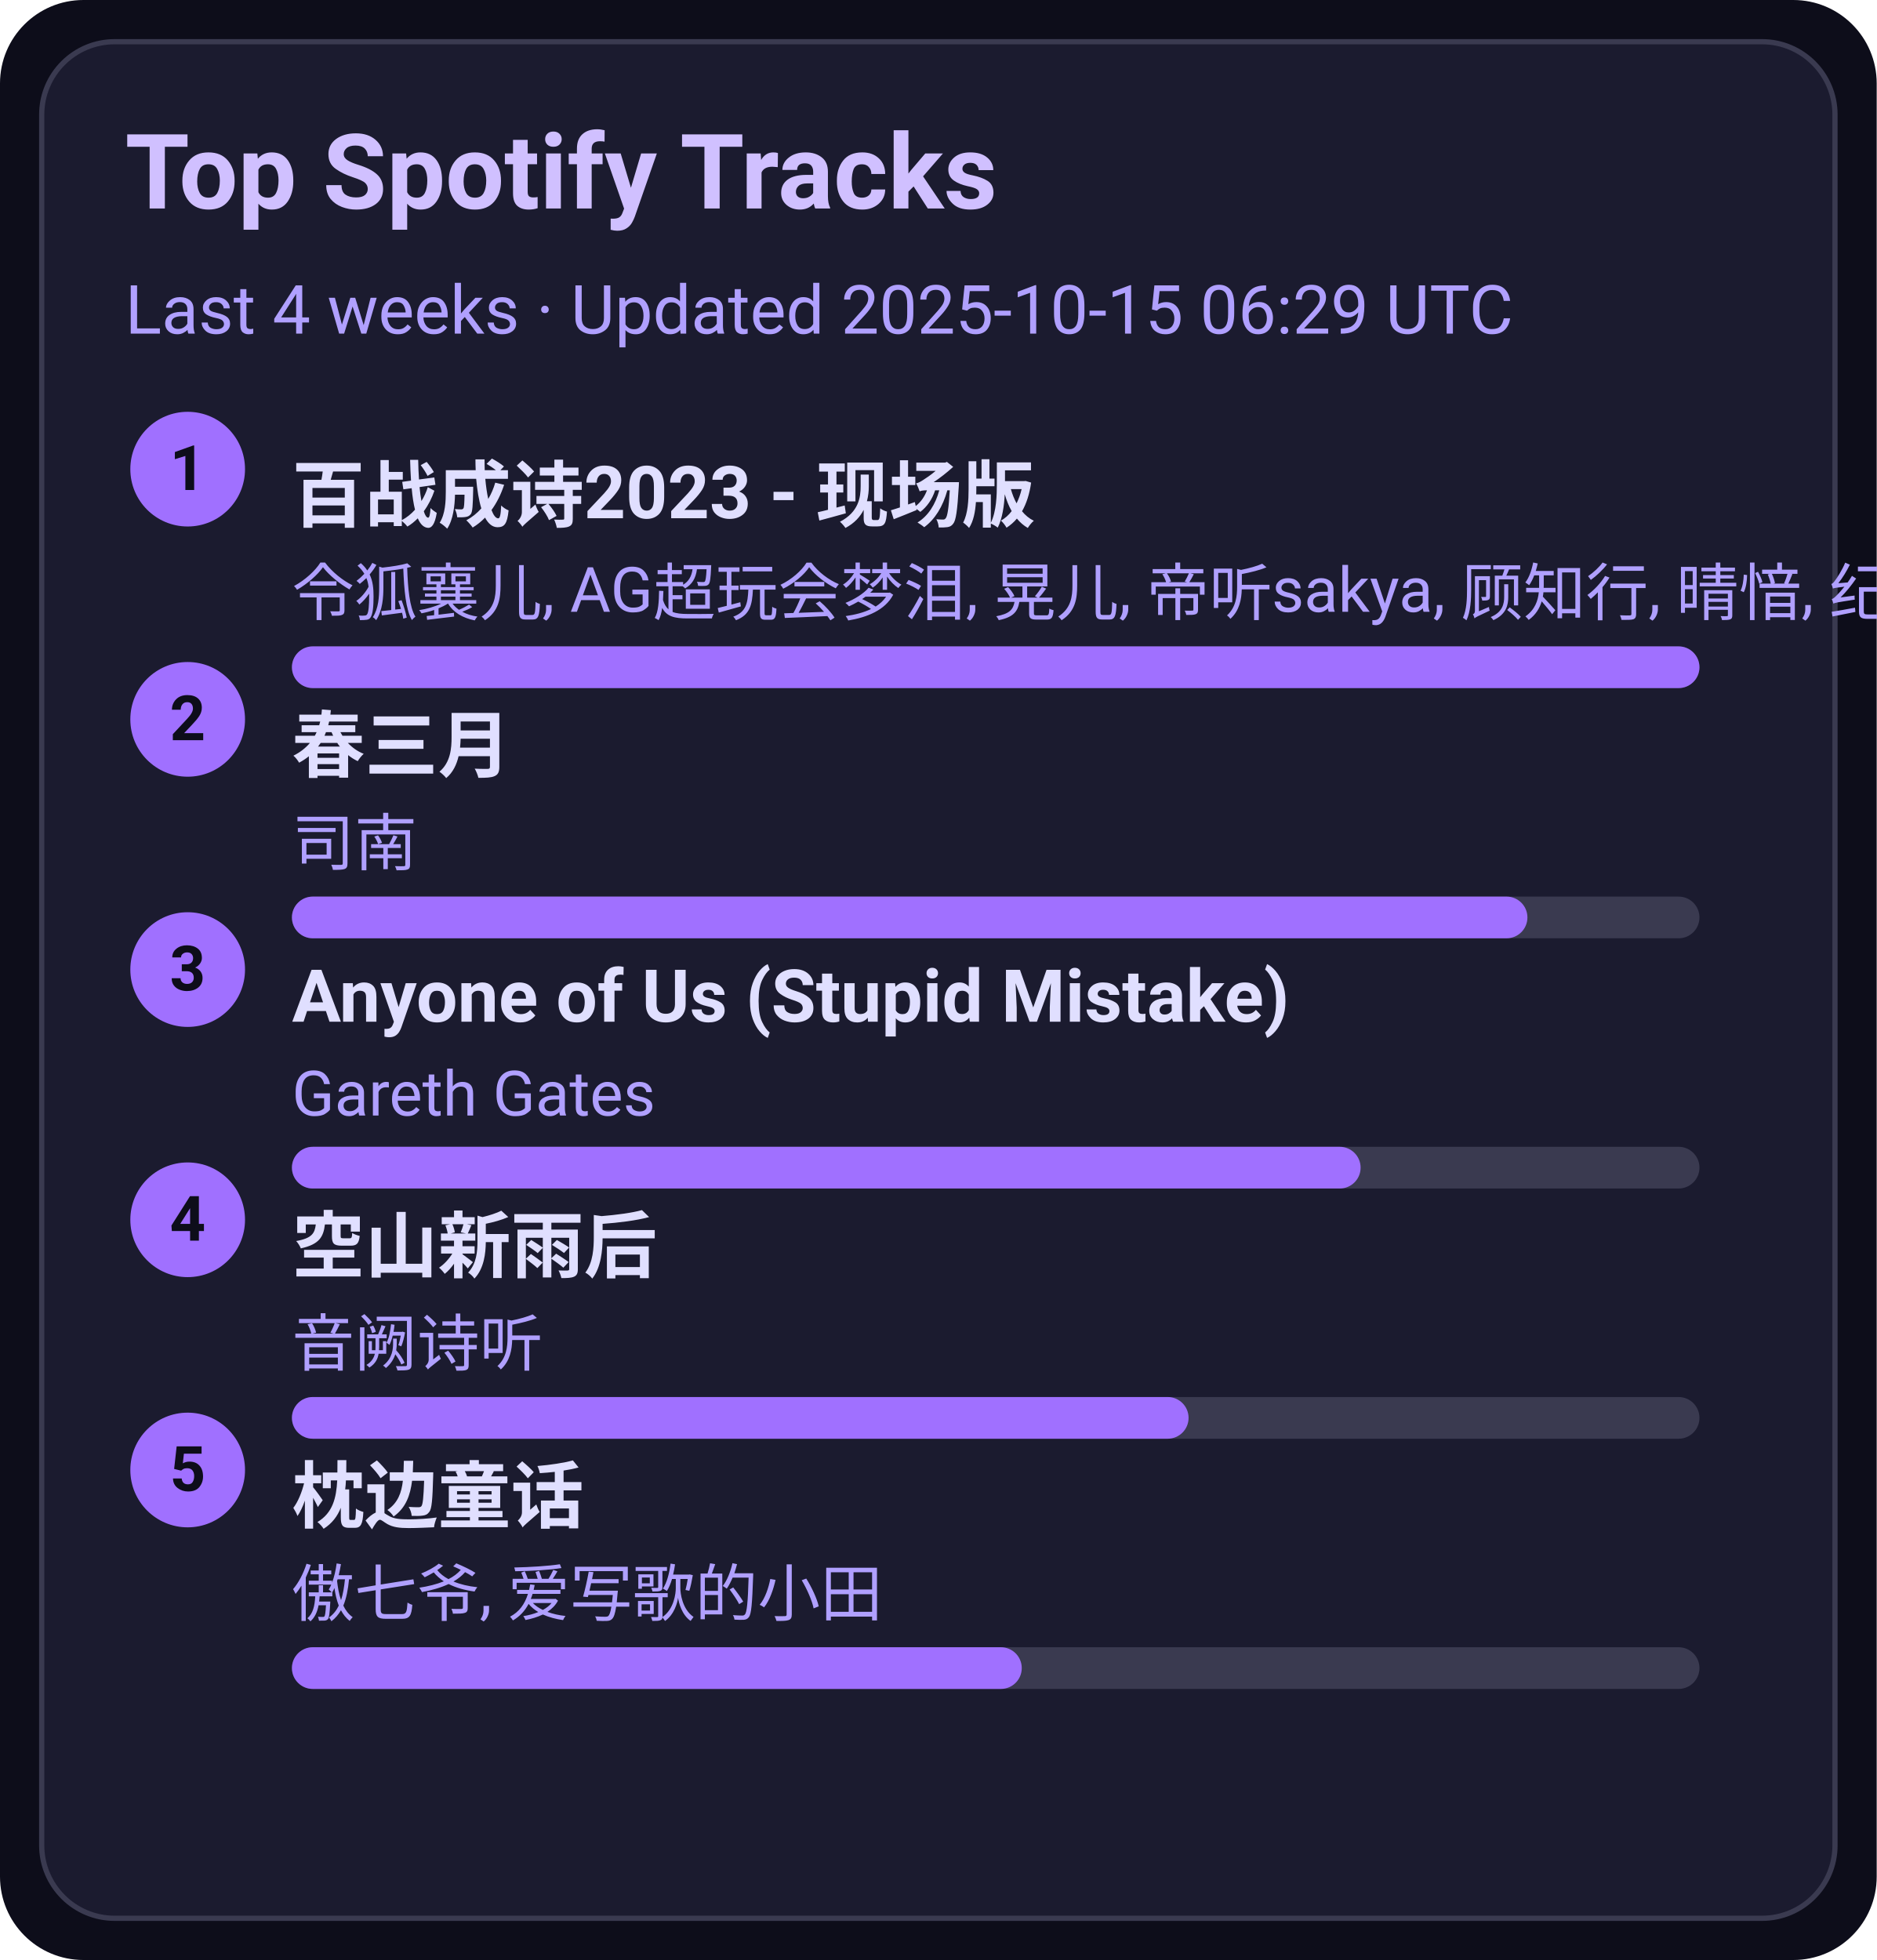
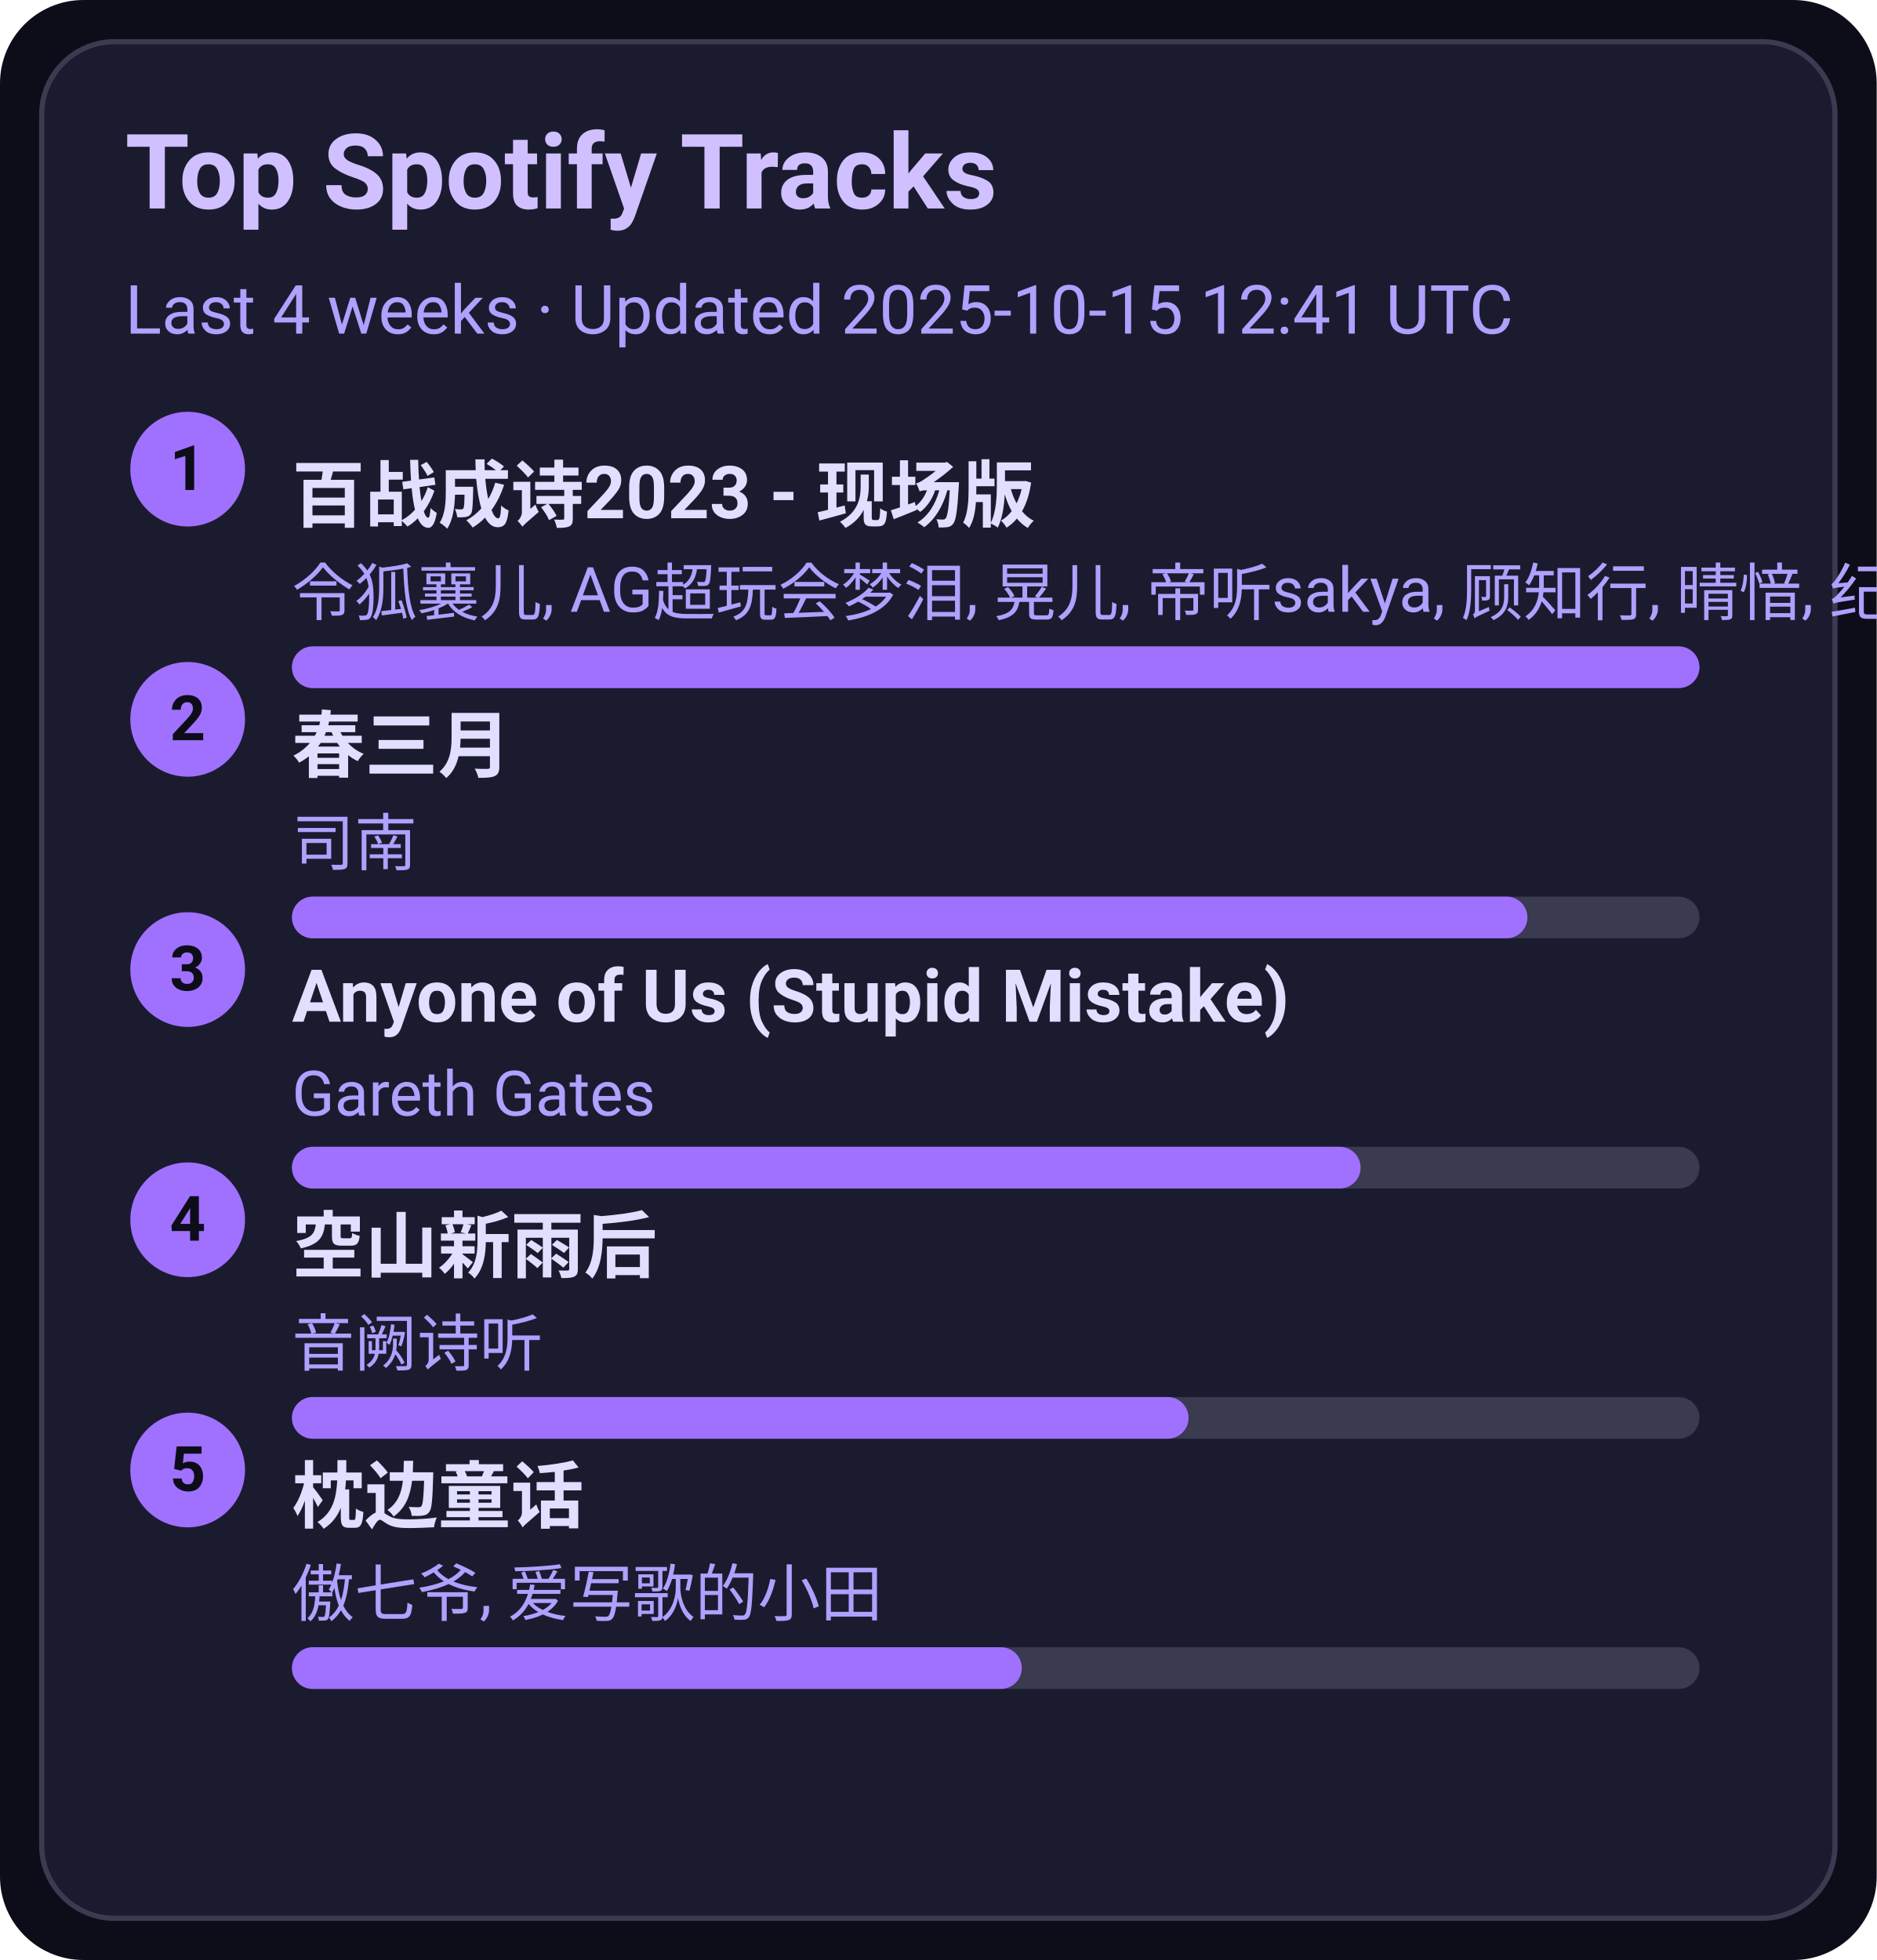
<svg xmlns="http://www.w3.org/2000/svg" width="360" height="376" viewBox="0 0 360 376">
  <style>text{font-family:-apple-system,BlinkMacSystemFont,Segoe UI,Roboto,Ubuntu,Helvetica Neue,Arial,Noto Sans,sans-serif}</style>
  <rect width="360" height="376" rx="16" fill="#0d0d1a" />
  <rect x="8" y="8" width="344" height="360" rx="14" fill="#1b1b2f" stroke="#3a3a50" />
  <text x="24" y="40" font-size="20" fill="#d0c0ff" font-weight="600">Top Spotify Tracks</text>
-   <text x="24" y="64" font-size="13" fill="#b0a0ff">Last 4 weeks · Updated 2025-10-15 06:29 UTC</text>
+   <text x="24" y="64" font-size="13" fill="#b0a0ff">Last 4 weeks · Updated 2025-10-15 12:41 UTC</text>
  <circle cx="36" cy="90" r="11" fill="#a070ff" />
  <text x="36" y="94" text-anchor="middle" font-size="12" fill="#0d0d1a" font-weight="700">1</text>
  <a href="https://open.spotify.com/track/2gttnS8fWnDwziLFt2TLEi" target="_blank" rel="noopener noreferrer">
    <text x="56" y="100" font-size="14" fill="#e0dfff" font-weight="600">百战成诗2023 - 现场版</text>
  </a>
  <text x="56" y="118" font-size="12" fill="#b0a0ff">令狐襄儿, AG超玩会梦泪, 晃儿, 帝听sakya, 顾知行, 晴愔, 纪粹希, 于冬然, 呦猫UNEKO</text>
  <rect x="56" y="124" width="270" height="8" rx="4" fill="#3a3a50" />
  <rect x="56" y="124" width="270" height="8" rx="4" fill="#a070ff" />
  <circle cx="36" cy="138" r="11" fill="#a070ff" />
  <text x="36" y="142" text-anchor="middle" font-size="12" fill="#0d0d1a" font-weight="700">2</text>
  <a href="https://open.spotify.com/track/5A9BOP4WTk2UayDlMb8w98" target="_blank" rel="noopener noreferrer">
    <text x="56" y="148" font-size="14" fill="#e0dfff" font-weight="600">春三月</text>
  </a>
  <text x="56" y="166" font-size="12" fill="#b0a0ff">司南</text>
  <rect x="56" y="172" width="270" height="8" rx="4" fill="#3a3a50" />
  <rect x="56" y="172" width="237" height="8" rx="4" fill="#a070ff" />
  <circle cx="36" cy="186" r="11" fill="#a070ff" />
  <text x="36" y="190" text-anchor="middle" font-size="12" fill="#0d0d1a" font-weight="700">3</text>
  <a href="https://open.spotify.com/track/7KZo8AI9F3Vnn3FXEYBL9f" target="_blank" rel="noopener noreferrer">
    <text x="56" y="196" font-size="14" fill="#e0dfff" font-weight="600">Anyone of Us (Stupid Mistake)</text>
  </a>
  <text x="56" y="214" font-size="12" fill="#b0a0ff">Gareth Gates</text>
  <rect x="56" y="220" width="270" height="8" rx="4" fill="#3a3a50" />
  <rect x="56" y="220" width="205" height="8" rx="4" fill="#a070ff" />
  <circle cx="36" cy="234" r="11" fill="#a070ff" />
  <text x="36" y="238" text-anchor="middle" font-size="12" fill="#0d0d1a" font-weight="700">4</text>
  <a href="https://open.spotify.com/track/7c1D58U8AIVOGlYzh5U6sk" target="_blank" rel="noopener noreferrer">
    <text x="56" y="244" font-size="14" fill="#e0dfff" font-weight="600">空山新雨后</text>
  </a>
  <text x="56" y="262" font-size="12" fill="#b0a0ff">音阙诗听</text>
  <rect x="56" y="268" width="270" height="8" rx="4" fill="#3a3a50" />
  <rect x="56" y="268" width="172" height="8" rx="4" fill="#a070ff" />
  <circle cx="36" cy="282" r="11" fill="#a070ff" />
  <text x="36" y="286" text-anchor="middle" font-size="12" fill="#0d0d1a" font-weight="700">5</text>
  <a href="https://open.spotify.com/track/3I8tlHNA9NM8dL0B23xGIY" target="_blank" rel="noopener noreferrer">
    <text x="56" y="292" font-size="14" fill="#e0dfff" font-weight="600">枕边童话</text>
  </a>
  <text x="56" y="310" font-size="12" fill="#b0a0ff">傲七爷, 爱写歌的小田</text>
  <rect x="56" y="316" width="270" height="8" rx="4" fill="#3a3a50" />
  <rect x="56" y="316" width="140" height="8" rx="4" fill="#a070ff" />
</svg>
